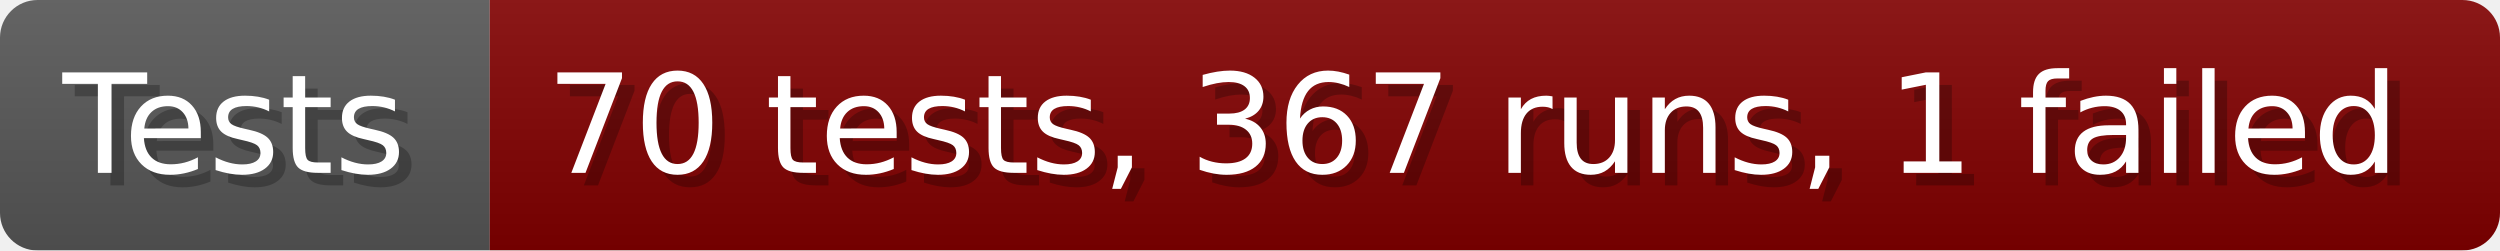
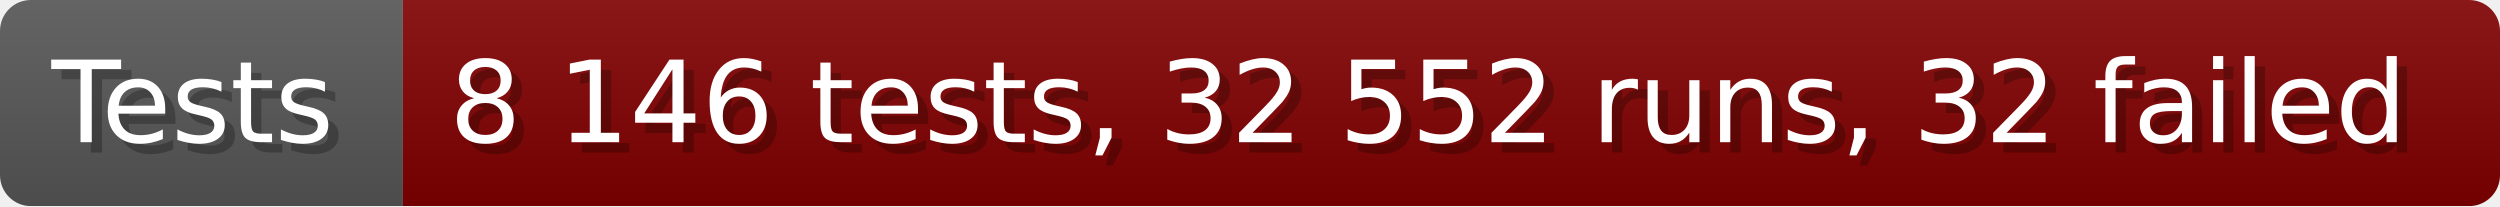
- <svg xmlns="http://www.w3.org/2000/svg" width="199.6" height="20" viewBox="0 0 1996 200" role="img" aria-label="Tests: 70 tests, 367 runs, 1 failed">
+ <svg xmlns="http://www.w3.org/2000/svg" width="242.6" height="20" viewBox="0 0 2426 200" role="img" aria-label="Tests: 8 146 tests, 32 552 runs, 32 failed">
  <linearGradient id="a" x2="0" y2="100%">
    <stop offset="0" stop-opacity=".1" stop-color="#EEE" />
    <stop offset="1" stop-opacity=".1" />
  </linearGradient>
  <mask id="m">
-     <rect width="1996" height="200" rx="30" fill="#FFF" />
+     <rect width="2426" height="200" rx="30" fill="#FFF" />
  </mask>
  <g mask="url(#m)">
    <rect width="391" height="200" fill="#555" />
-     <rect width="1605" height="200" fill="#800000" x="391" />
-     <rect width="1996" height="200" fill="url(#a)" />
+     <rect width="2035" height="200" fill="#800000" x="391" />
+     <rect width="2426" height="200" fill="url(#a)" />
  </g>
  <g aria-hidden="true" fill="#fff" text-anchor="start" font-family="Verdana,DejaVu Sans,sans-serif" font-size="110">
    <text x="60" y="148" textLength="291" fill="#000" opacity="0.25">Tests</text>
    <text x="50" y="138" textLength="291">Tests</text>
-     <text x="446" y="148" textLength="1505" fill="#000" opacity="0.25">70 tests, 367 runs, 1 failed</text>
-     <text x="436" y="138" textLength="1505">70 tests, 367 runs, 1 failed</text>
+     <text x="446" y="148" textLength="1935" fill="#000" opacity="0.25">8 146 tests, 32 552 runs, 32 failed</text>
+     <text x="436" y="138" textLength="1935">8 146 tests, 32 552 runs, 32 failed</text>
  </g>
</svg>
